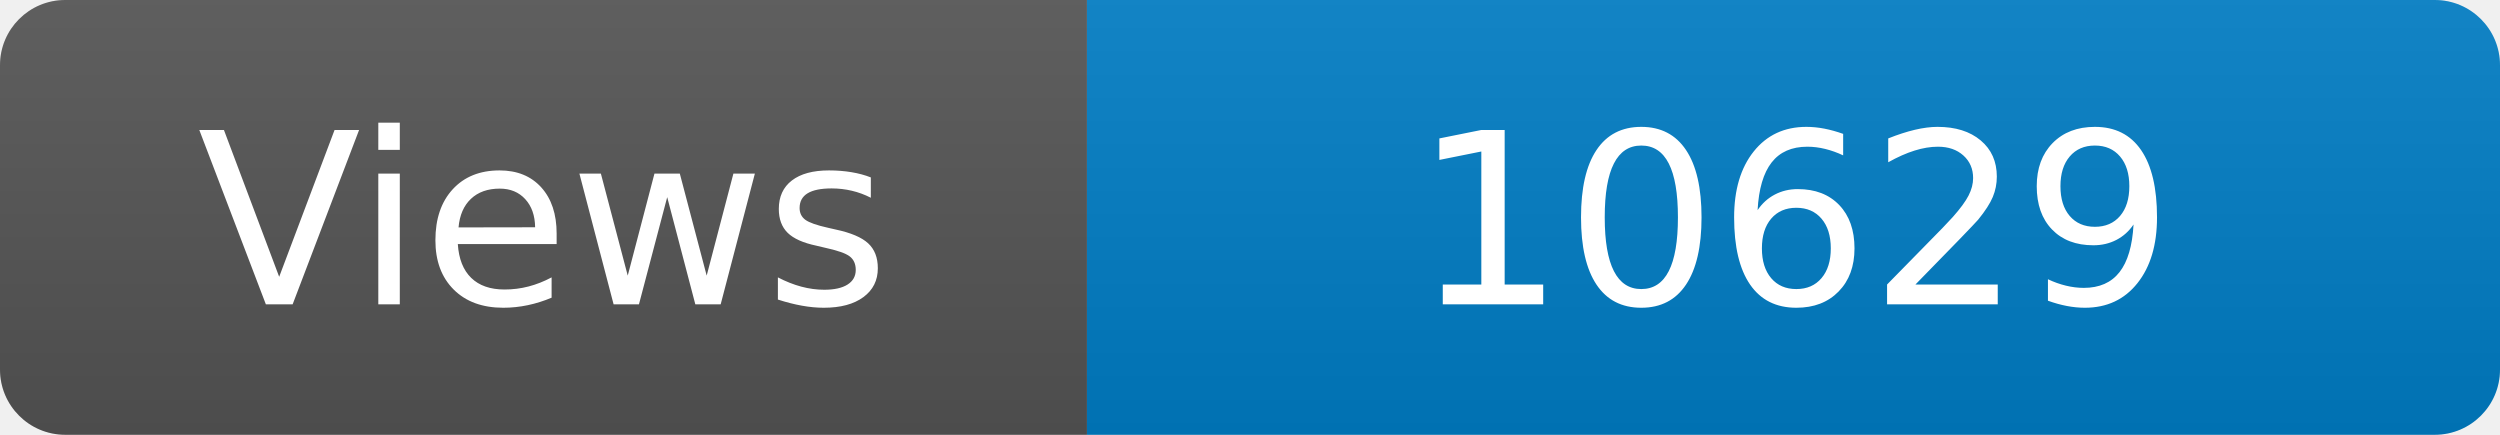
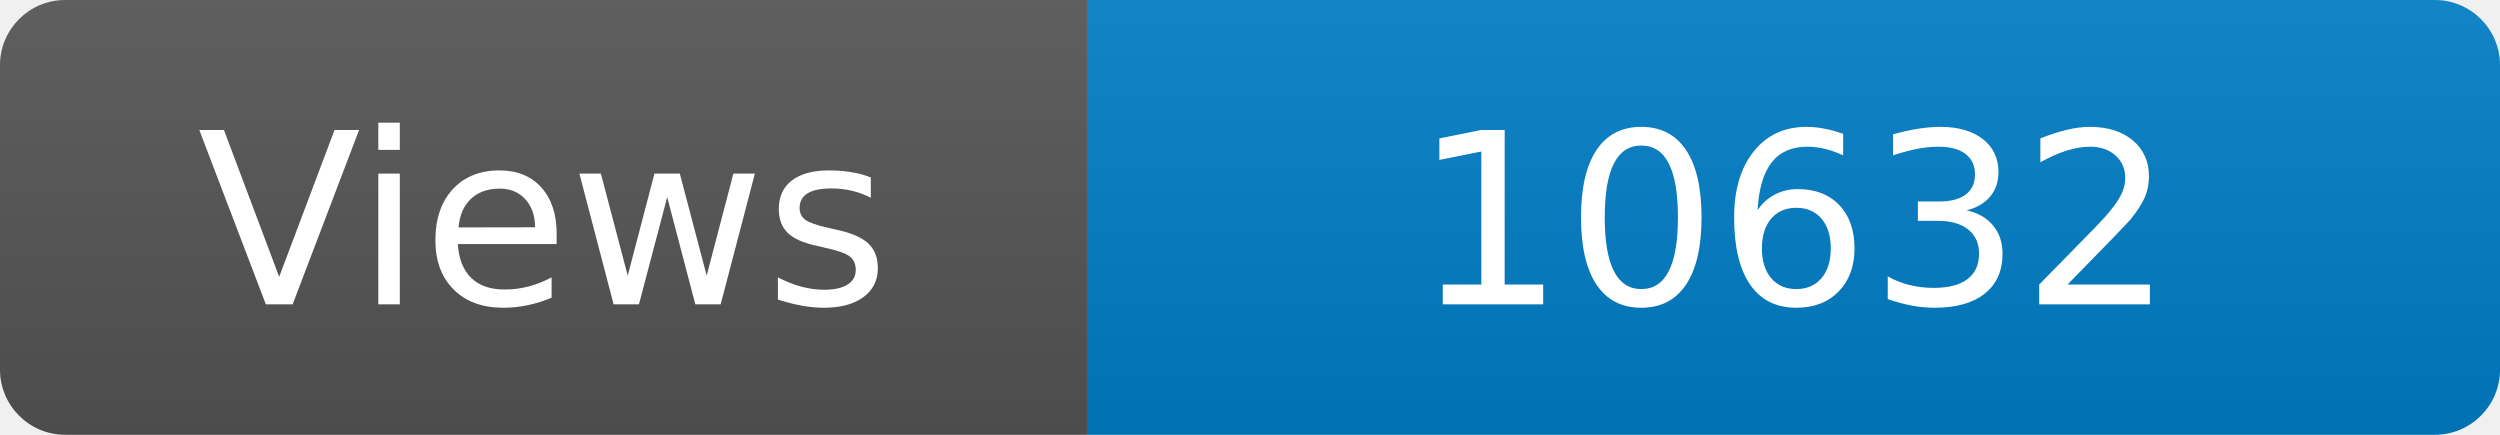
<svg xmlns="http://www.w3.org/2000/svg" width="115" height="20" role="img" aria-label="Maintained?: yes">
  <linearGradient id="s" x2="0" y2="100%">
    <stop offset="0" stop-color="#bbb" stop-opacity=".1" />
    <stop offset="1" stop-opacity=".1" />
  </linearGradient>
  <clipPath id="r">
    <rect width="115" height="20" rx="3" fill="#fff" />
  </clipPath>
  <g clip-path="url(#r)">
    <rect width="50" height="20" fill="#555" />
    <rect x="50" width="160" height="20" fill="#007ec6" />
    <rect width="115" height="20" fill="url(#s)" />
  </g>
  <g fill="#fff" text-anchor="middle" font-family="Verdana,Geneva,DejaVu Sans,sans-serif" font-size="110">
    <text x="250" y="140" transform="scale(.1)" fill="#fff">Views</text>
-     <text x="825" y="140" transform="scale(.1)" fill="#fff">10629</text>
+     <text x="825" y="140" transform="scale(.1)" fill="#fff">10632</text>
  </g>
</svg>
